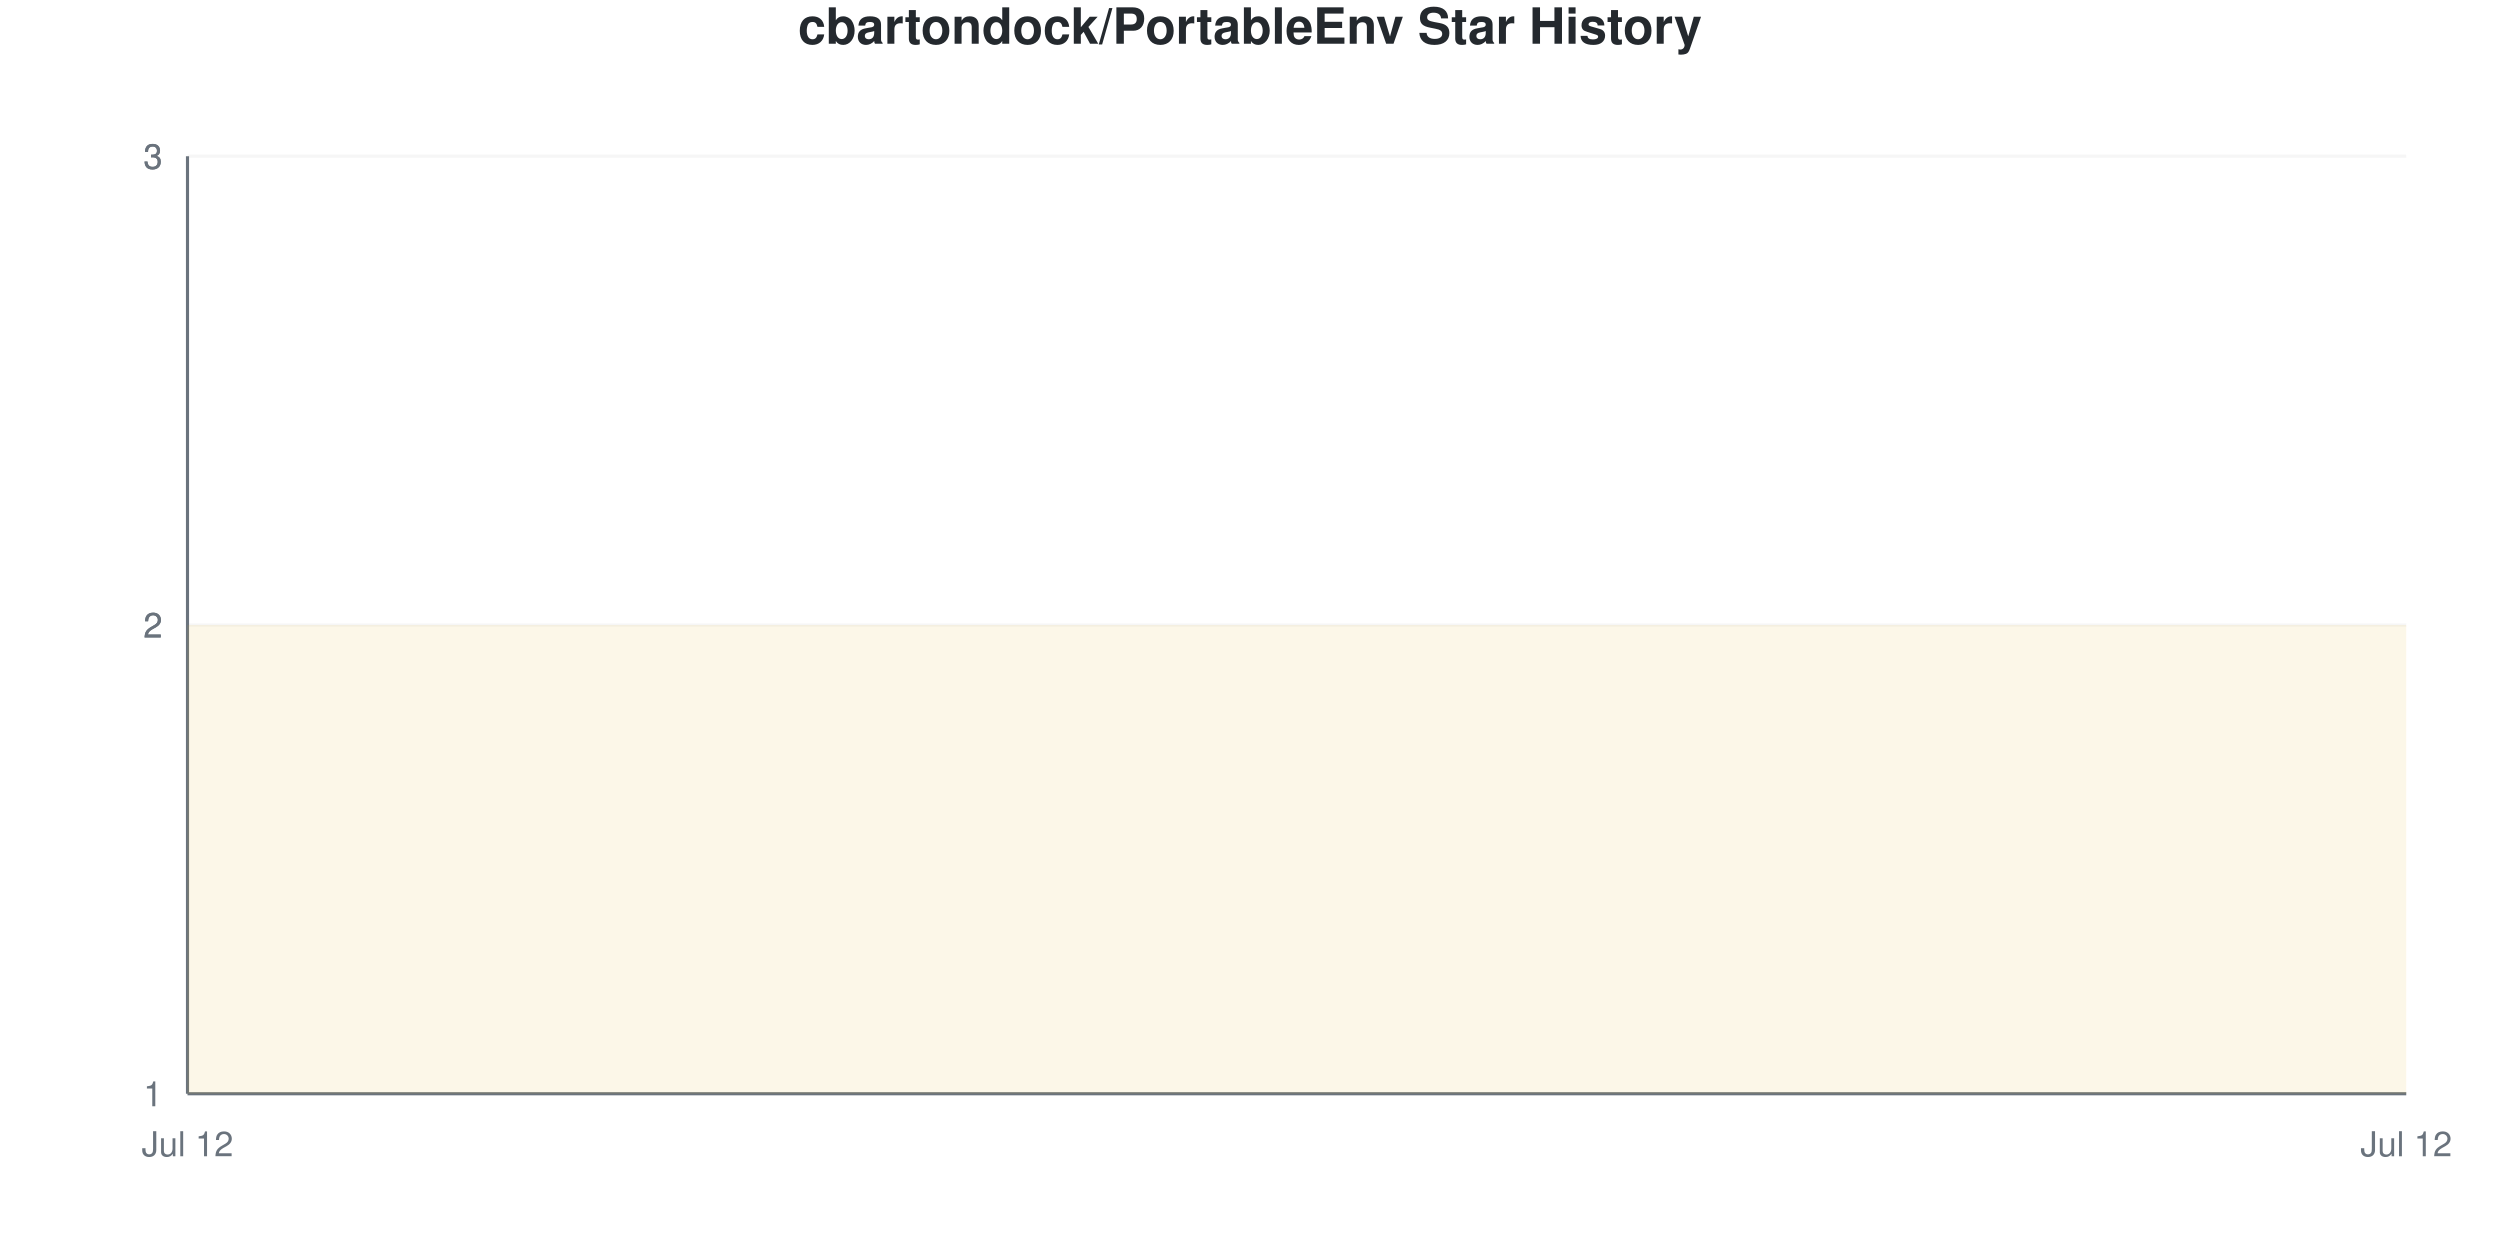
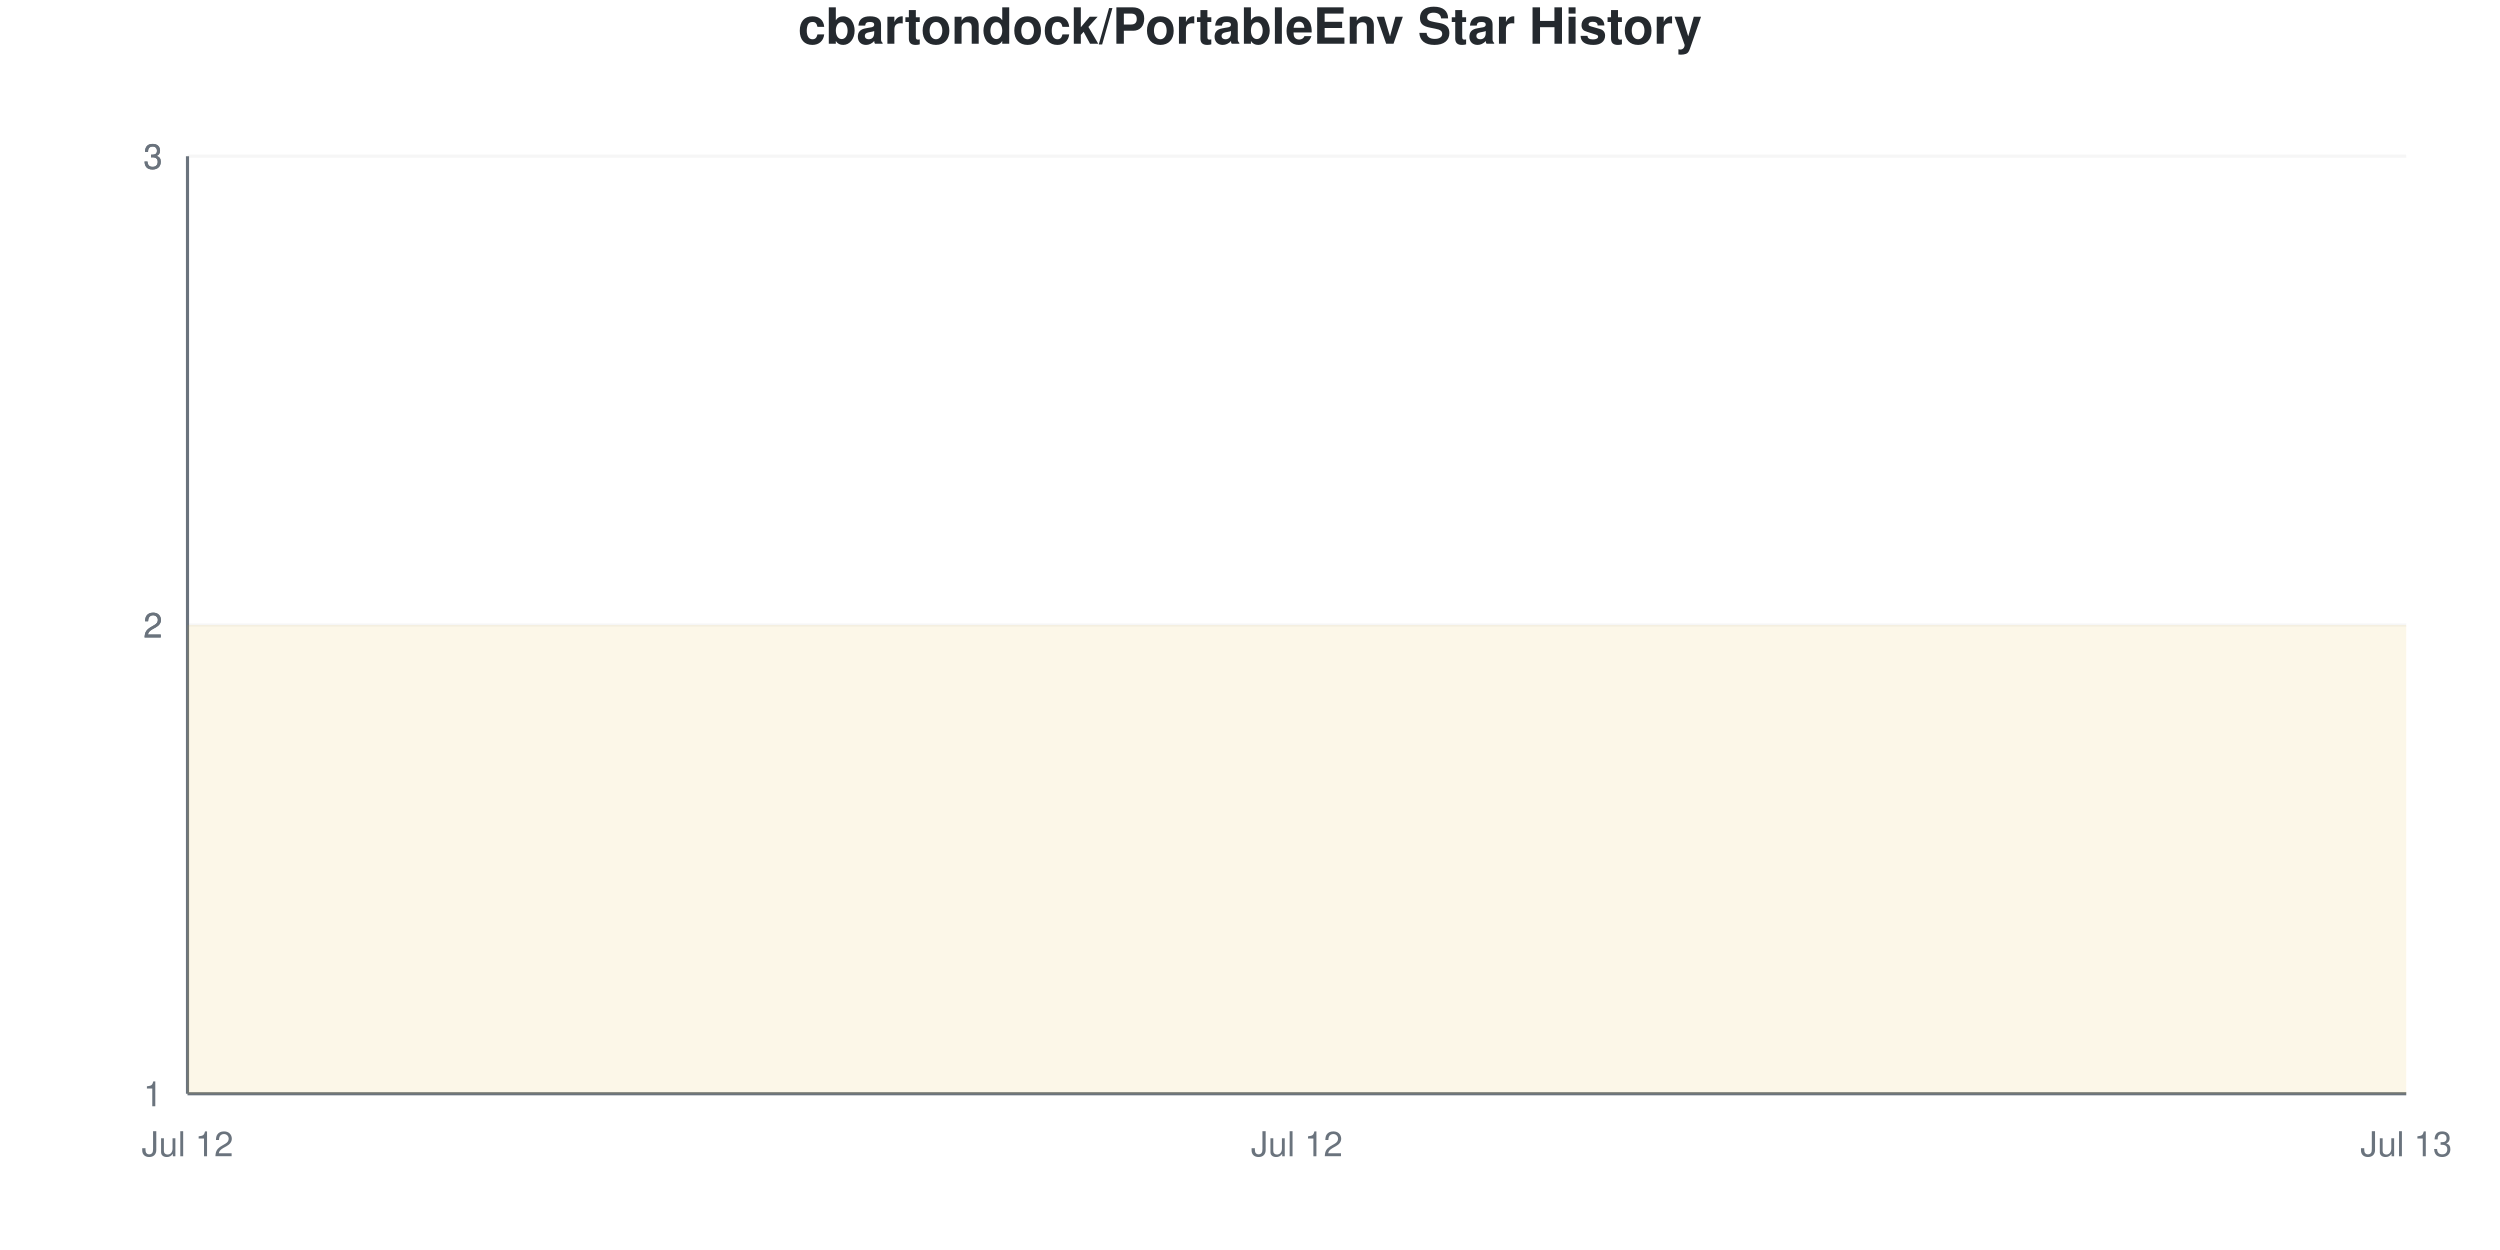
<svg xmlns="http://www.w3.org/2000/svg" viewBox="0 0 800 400" width="800" height="400">
  <style>
    @keyframes drawLine {
      to { stroke-dashoffset: 0; }
    }
    @keyframes fadeInPoint {
      from { opacity: 0; }
      to { opacity: 1; }
    }
    .data-line-0 {
      stroke-dasharray: 1290;
      stroke-dashoffset: 1290;
      animation: drawLine 2s ease-out forwards;
    }
    .data-point {
      opacity: 0;
      animation: fadeInPoint 0.5s ease-out forwards;
    }
    .chart-bg { fill: #fff; }
    .chart-text { fill: #24292e; }
    .chart-muted { fill: #6a737d; }
    .chart-grid { stroke: #eee; }
    .chart-axis { stroke: #6a737d; }
    @media (prefers-color-scheme: dark) {
      .chart-bg { fill: #0d1117; }
      .chart-text { fill: #e6edf3; }
      .chart-muted { fill: #8b949e; }
      .chart-grid { stroke: #21262d; }
      .chart-axis { stroke: #8b949e; }
    }
  </style>
  <rect width="800" height="400" class="chart-bg" />
  <text x="400" y="14" text-anchor="middle" class="chart-text" font-size="16" font-weight="bold" font-family="-apple-system, BlinkMacSystemFont, 'Segoe UI', Helvetica, Arial, sans-serif">cbartondock/PortableEnv Star History</text>
  <g class="grid">
    <line x1="60" y1="350" x2="770" y2="350" class="chart-grid" stroke-opacity="0.3" />
    <text x="52" y="354" text-anchor="end" class="chart-muted" font-size="11" font-family="-apple-system, BlinkMacSystemFont, 'Segoe UI', Helvetica, Arial, sans-serif">1</text>
    <line x1="60" y1="200" x2="770" y2="200" class="chart-grid" stroke-opacity="0.3" />
    <text x="52" y="204" text-anchor="end" class="chart-muted" font-size="11" font-family="-apple-system, BlinkMacSystemFont, 'Segoe UI', Helvetica, Arial, sans-serif">2</text>
    <line x1="60" y1="200" x2="770" y2="200" class="chart-grid" stroke-opacity="0.3" />
    <text x="52" y="204" text-anchor="end" class="chart-muted" font-size="11" font-family="-apple-system, BlinkMacSystemFont, 'Segoe UI', Helvetica, Arial, sans-serif">2</text>
    <line x1="60" y1="50" x2="770" y2="50" class="chart-grid" stroke-opacity="0.3" />
    <text x="52" y="54" text-anchor="end" class="chart-muted" font-size="11" font-family="-apple-system, BlinkMacSystemFont, 'Segoe UI', Helvetica, Arial, sans-serif">3</text>
    <line x1="60" y1="50" x2="770" y2="50" class="chart-grid" stroke-opacity="0.3" />
    <text x="52" y="54" text-anchor="end" class="chart-muted" font-size="11" font-family="-apple-system, BlinkMacSystemFont, 'Segoe UI', Helvetica, Arial, sans-serif">3</text>
  </g>
  <g class="milestones">
    
  </g>
  <g class="x-axis">
    <text x="60" y="370" text-anchor="middle" class="chart-muted" font-size="11" font-family="-apple-system, BlinkMacSystemFont, 'Segoe UI', Helvetica, Arial, sans-serif">Jul 12</text>
-     <text x="770" y="370" text-anchor="middle" class="chart-muted" font-size="11" font-family="-apple-system, BlinkMacSystemFont, 'Segoe UI', Helvetica, Arial, sans-serif">Jul 12</text>
+     <text x="415" y="370" text-anchor="middle" class="chart-muted" font-size="11" font-family="-apple-system, BlinkMacSystemFont, 'Segoe UI', Helvetica, Arial, sans-serif">Jul 12</text>
+     <text x="770" y="370" text-anchor="middle" class="chart-muted" font-size="11" font-family="-apple-system, BlinkMacSystemFont, 'Segoe UI', Helvetica, Arial, sans-serif">Jul 13</text>
  </g>
  <line x1="60" y1="50" x2="60" y2="350" class="chart-axis" stroke-width="1" />
  <line x1="60" y1="350" x2="770" y2="350" class="chart-axis" stroke-width="1" />
-   <path d="M60,350 L60,200 C296.667,200 533.333,200 770,200 L770,350 L60,350 Z" fill="#dfb317" fill-opacity="0.1" />
-   <path d="M60,350 L60,200 C296.667,200 533.333,200 770,200" fill="none" stroke="#dfb317" stroke-width="2.5" class="data-line-0" />
+   <path d="M60,350 L60,200 C178.333,200 296.667,200 415,200 C533.333,200 651.667,200 770,200 L770,350 L60,350 Z" fill="#dfb317" fill-opacity="0.1" />
+   <path d="M60,350 L60,200 C178.333,200 296.667,200 415,200 C533.333,200 651.667,200 770,200" fill="none" stroke="#dfb317" stroke-width="2.5" class="data-line-0" />
  <g class="points">
    <circle cx="60" cy="200" r="4" fill="#dfb317" class="data-point" style="animation-delay: 1.50s" />
-     <circle cx="770" cy="200" r="4" fill="#dfb317" class="data-point" style="animation-delay: 1.55s" />
+     <circle cx="415" cy="200" r="4" fill="#dfb317" class="data-point" style="animation-delay: 1.55s" />
+     <circle cx="770" cy="200" r="4" fill="#dfb317" class="data-point" style="animation-delay: 1.60s" />
  </g>
</svg>
